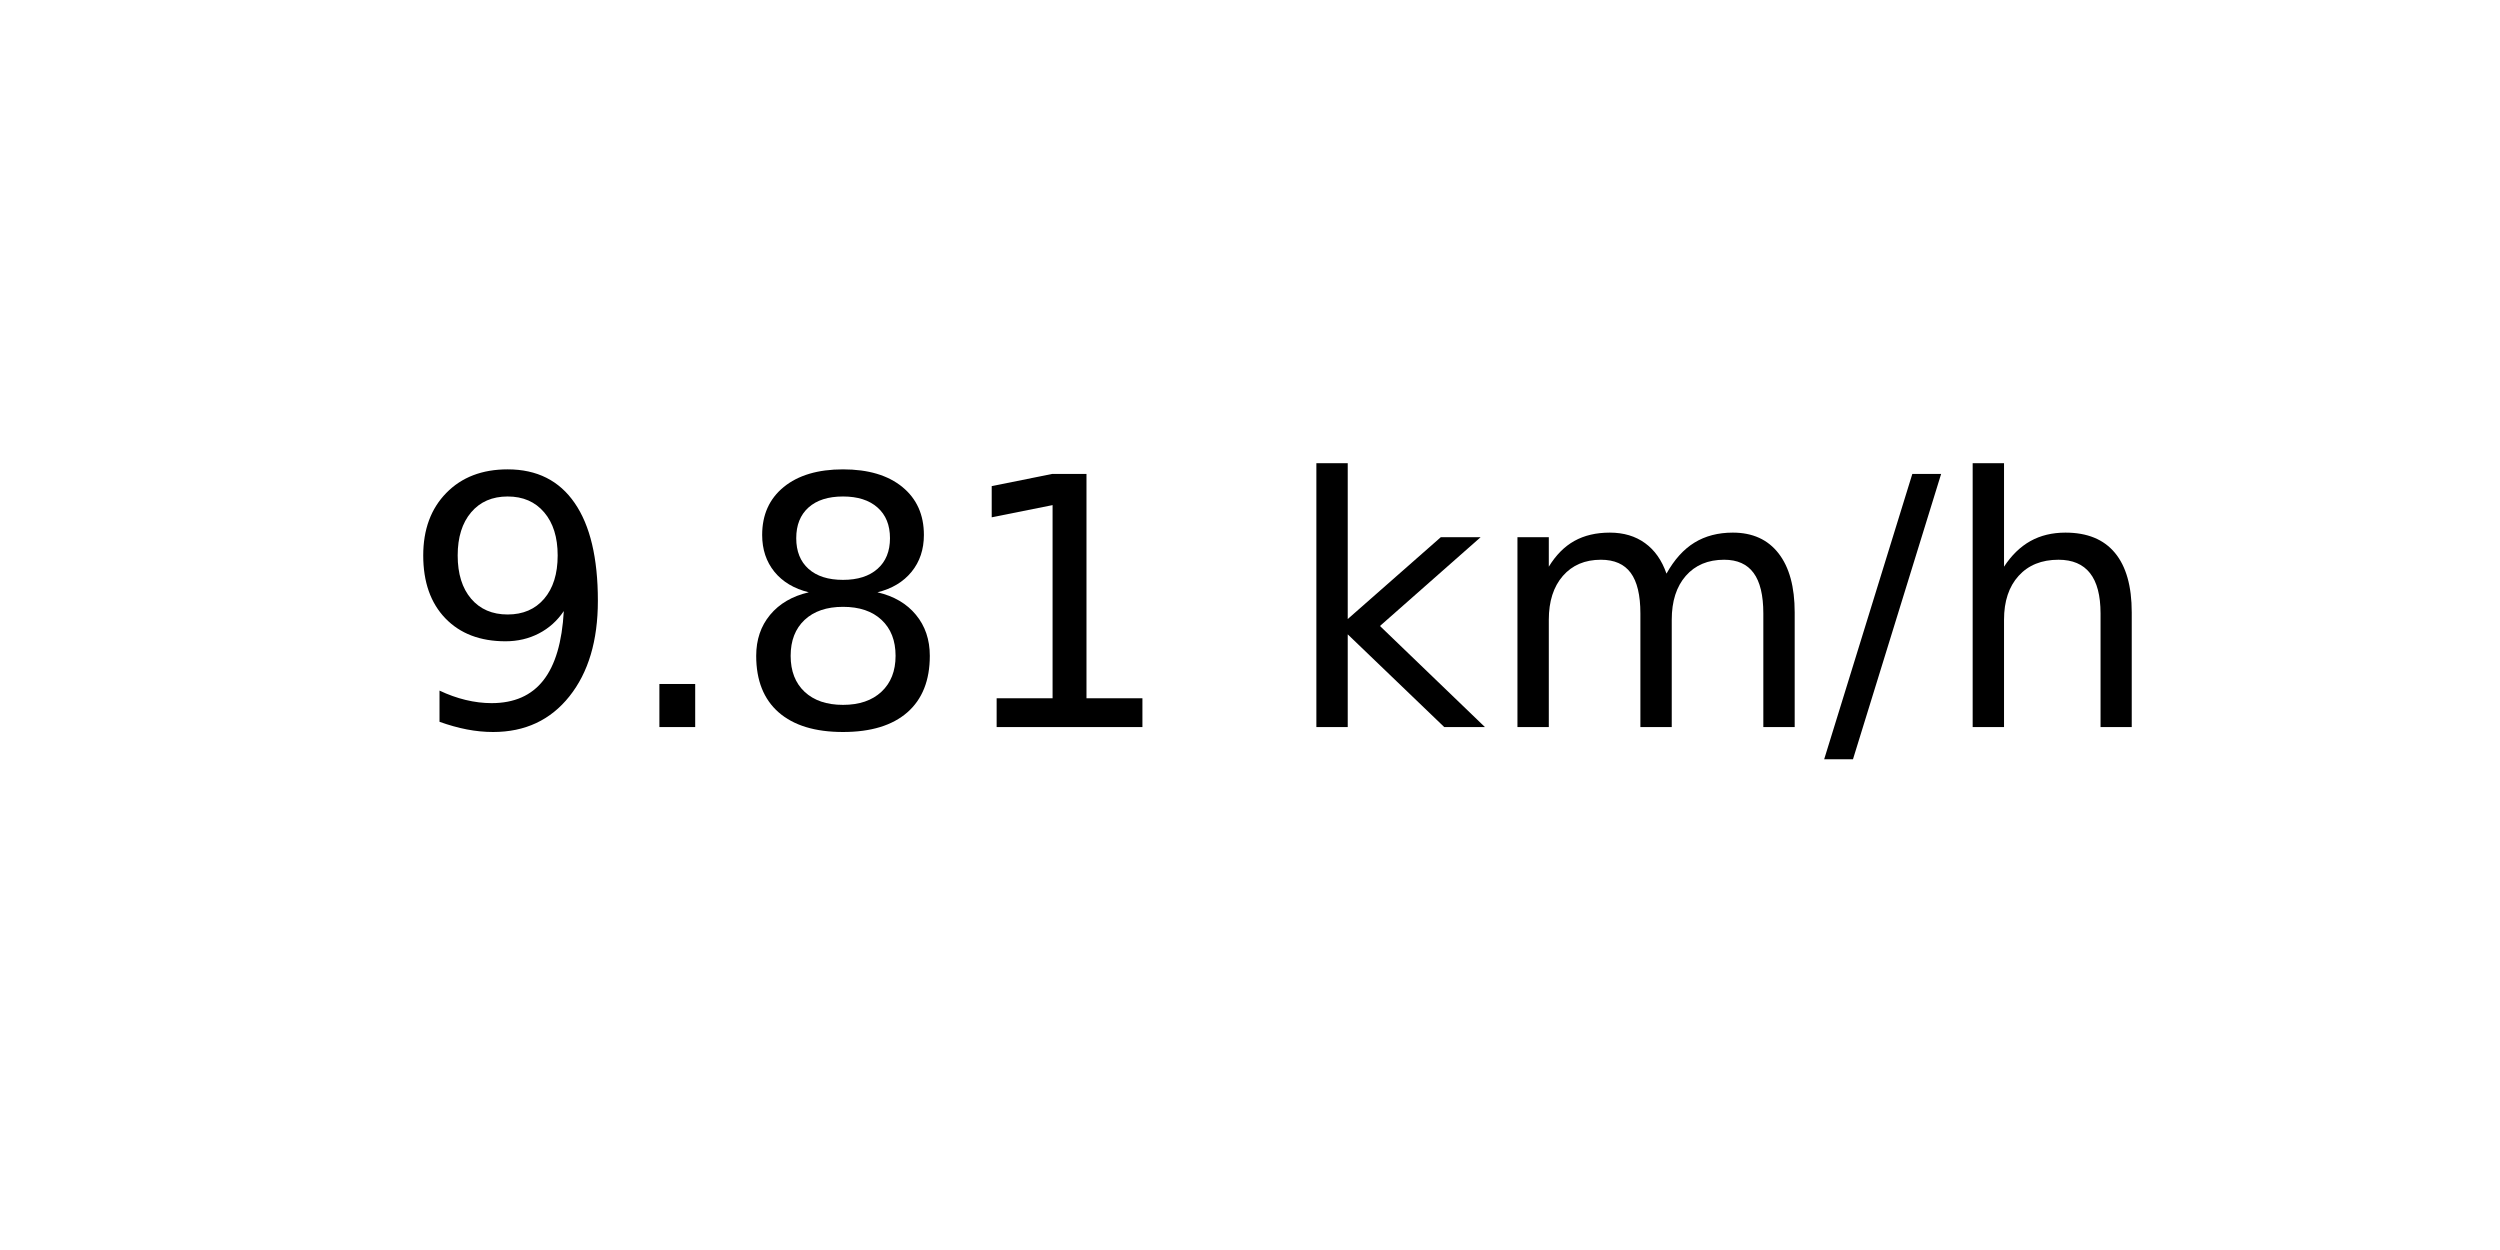
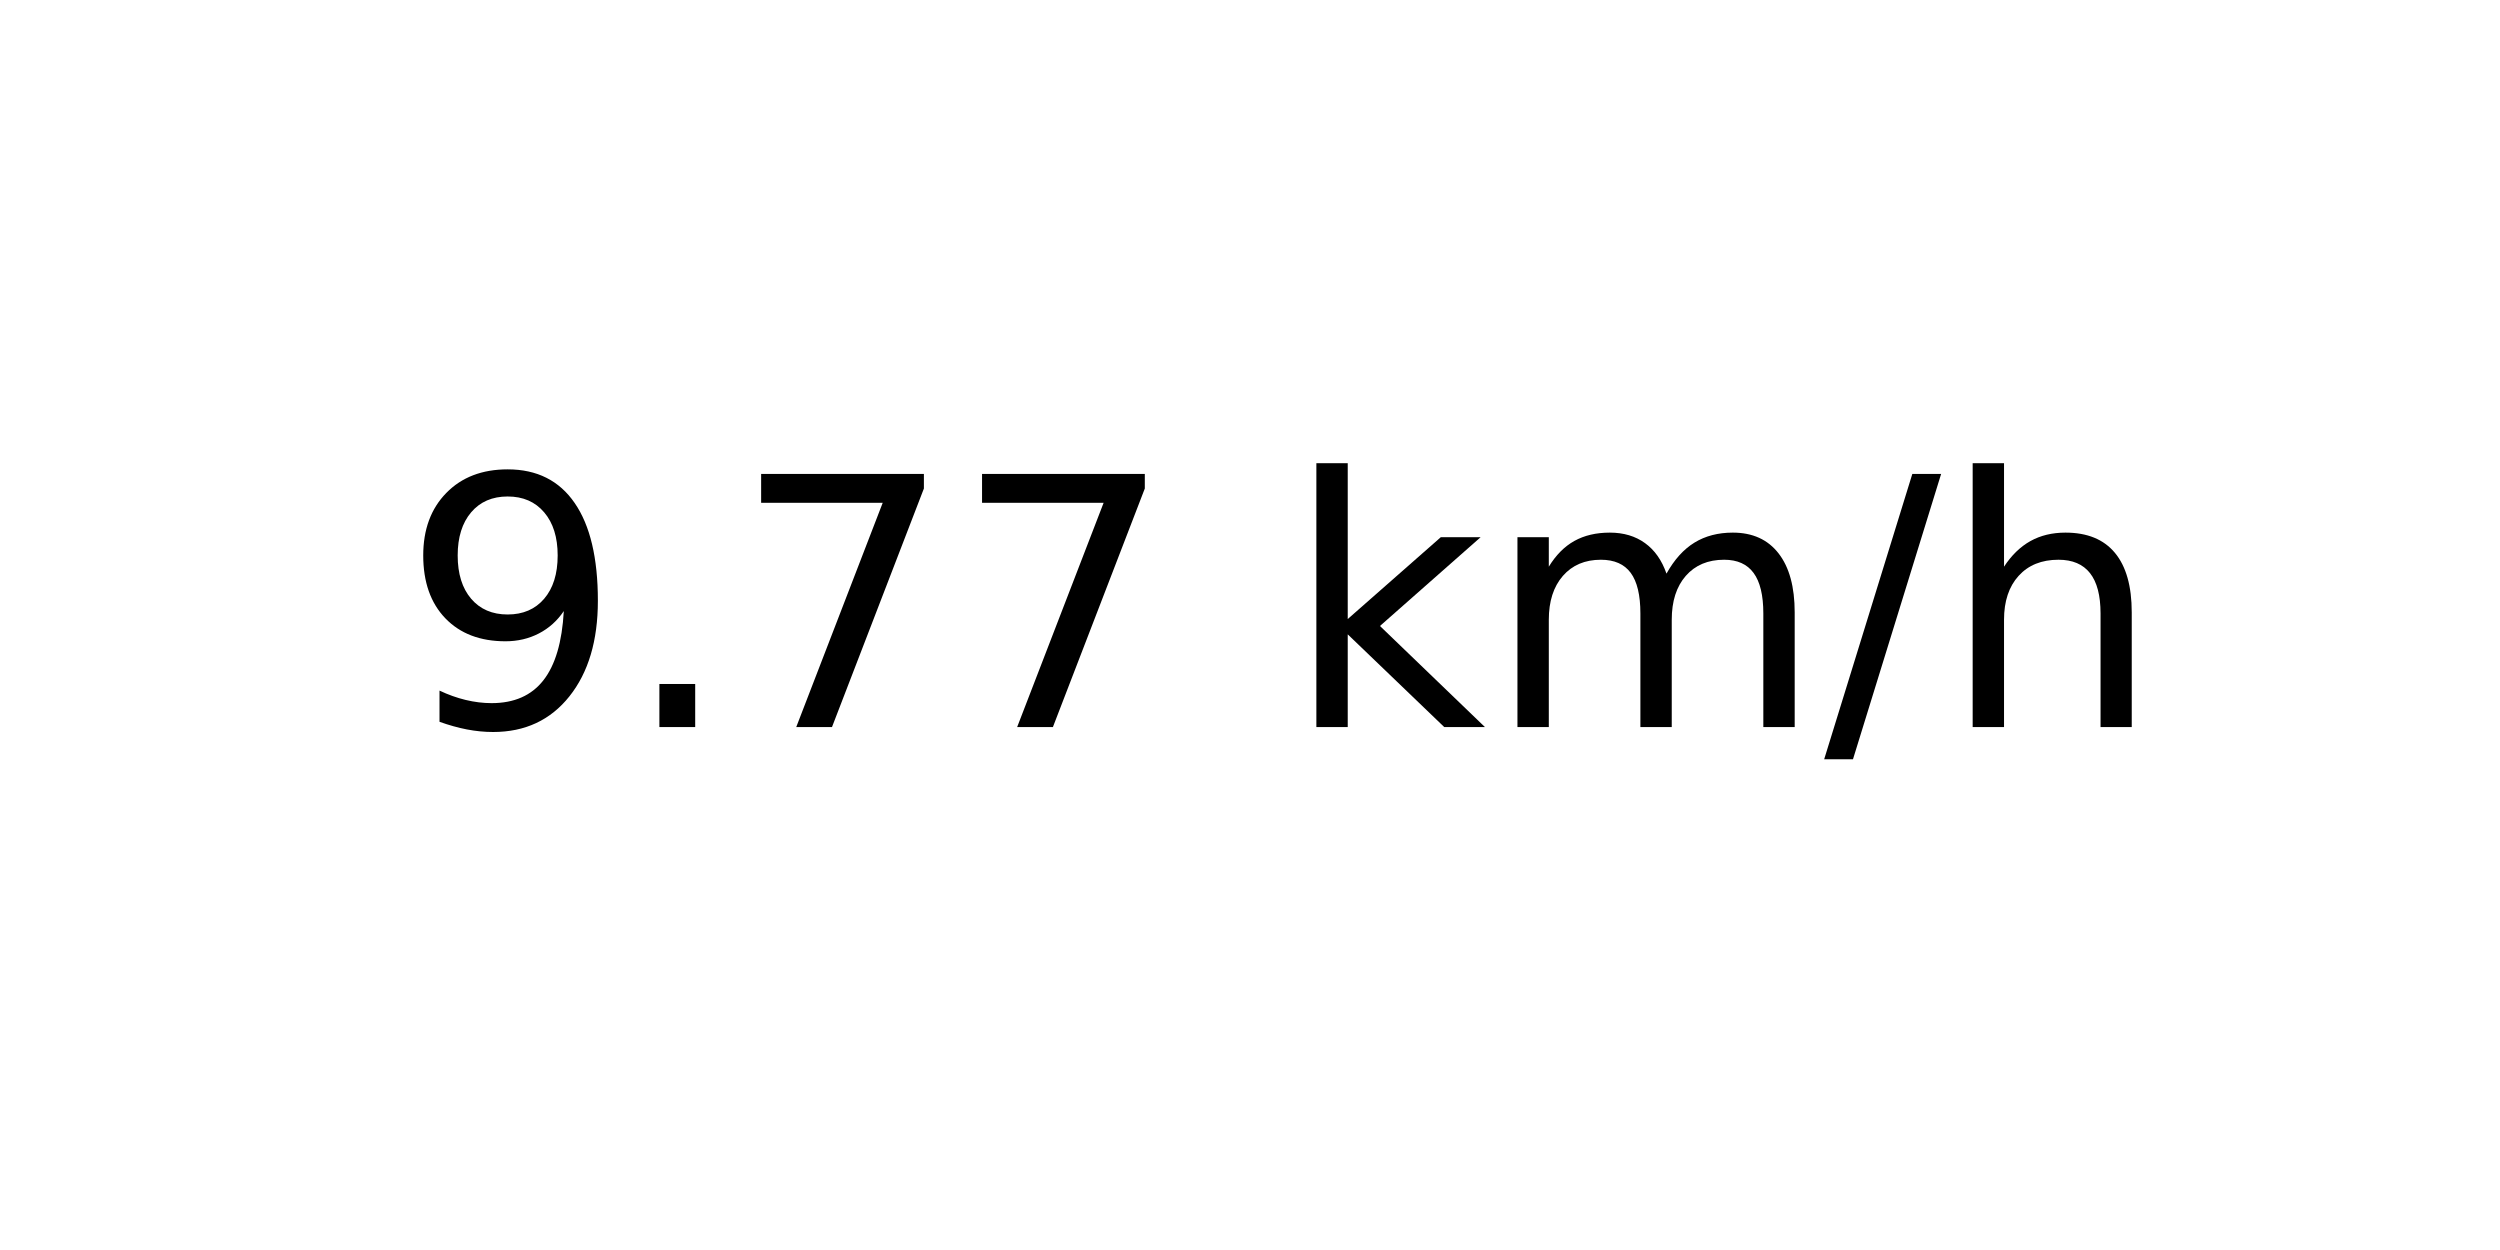
<svg xmlns="http://www.w3.org/2000/svg" xmlns:xlink="http://www.w3.org/1999/xlink" width="72pt" height="36pt" viewBox="0 0 72 36" version="1.1">
  <defs>
    <style type="text/css">*{stroke-linejoin: round; stroke-linecap: butt}</style>
  </defs>
  <g id="figure_1">
    <g id="axes_1">
      <g id="text_1">
        <g transform="translate(11.55937 20.93937) scale(0.1 -0.1)">
          <defs>
            <path id="DejaVuSans-39" d="M 703 97  L 703 672  Q 941 559 1184 500  Q 1428 441 1663 441  Q 2288 441 2617 861  Q 2947 1281 2994 2138  Q 2813 1869 2534 1725  Q 2256 1581 1919 1581  Q 1219 1581 811 2004  Q 403 2428 403 3163  Q 403 3881 828 4315  Q 1253 4750 1959 4750  Q 2769 4750 3195 4129  Q 3622 3509 3622 2328  Q 3622 1225 3098 567  Q 2575 -91 1691 -91  Q 1453 -91 1209 -44  Q 966 3 703 97  z M 1959 2075  Q 2384 2075 2632 2365  Q 2881 2656 2881 3163  Q 2881 3666 2632 3958  Q 2384 4250 1959 4250  Q 1534 4250 1286 3958  Q 1038 3666 1038 3163  Q 1038 2656 1286 2365  Q 1534 2075 1959 2075  z " transform="scale(0.015625)" />
            <path id="DejaVuSans-2e" d="M 684 794  L 1344 794  L 1344 0  L 684 0  L 684 794  z " transform="scale(0.015625)" />
-             <path id="DejaVuSans-38" d="M 2034 2216  Q 1584 2216 1326 1975  Q 1069 1734 1069 1313  Q 1069 891 1326 650  Q 1584 409 2034 409  Q 2484 409 2743 651  Q 3003 894 3003 1313  Q 3003 1734 2745 1975  Q 2488 2216 2034 2216  z M 1403 2484  Q 997 2584 770 2862  Q 544 3141 544 3541  Q 544 4100 942 4425  Q 1341 4750 2034 4750  Q 2731 4750 3128 4425  Q 3525 4100 3525 3541  Q 3525 3141 3298 2862  Q 3072 2584 2669 2484  Q 3125 2378 3379 2068  Q 3634 1759 3634 1313  Q 3634 634 3220 271  Q 2806 -91 2034 -91  Q 1263 -91 848 271  Q 434 634 434 1313  Q 434 1759 690 2068  Q 947 2378 1403 2484  z M 1172 3481  Q 1172 3119 1398 2916  Q 1625 2713 2034 2713  Q 2441 2713 2670 2916  Q 2900 3119 2900 3481  Q 2900 3844 2670 4047  Q 2441 4250 2034 4250  Q 1625 4250 1398 4047  Q 1172 3844 1172 3481  z " transform="scale(0.015625)" />
-             <path id="DejaVuSans-31" d="M 794 531  L 1825 531  L 1825 4091  L 703 3866  L 703 4441  L 1819 4666  L 2450 4666  L 2450 531  L 3481 531  L 3481 0  L 794 0  L 794 531  z " transform="scale(0.015625)" />
+             <path id="DejaVuSans-37" d="M 525 4666  L 3525 4666  L 3525 4397  L 1831 0  L 1172 0  L 2766 4134  L 525 4134  L 525 4666  z " transform="scale(0.015625)" />
            <path id="DejaVuSans-20" transform="scale(0.015625)" />
            <path id="DejaVuSans-6b" d="M 581 4863  L 1159 4863  L 1159 1991  L 2875 3500  L 3609 3500  L 1753 1863  L 3688 0  L 2938 0  L 1159 1709  L 1159 0  L 581 0  L 581 4863  z " transform="scale(0.015625)" />
            <path id="DejaVuSans-6d" d="M 3328 2828  Q 3544 3216 3844 3400  Q 4144 3584 4550 3584  Q 5097 3584 5394 3201  Q 5691 2819 5691 2113  L 5691 0  L 5113 0  L 5113 2094  Q 5113 2597 4934 2840  Q 4756 3084 4391 3084  Q 3944 3084 3684 2787  Q 3425 2491 3425 1978  L 3425 0  L 2847 0  L 2847 2094  Q 2847 2600 2669 2842  Q 2491 3084 2119 3084  Q 1678 3084 1418 2786  Q 1159 2488 1159 1978  L 1159 0  L 581 0  L 581 3500  L 1159 3500  L 1159 2956  Q 1356 3278 1631 3431  Q 1906 3584 2284 3584  Q 2666 3584 2933 3390  Q 3200 3197 3328 2828  z " transform="scale(0.015625)" />
            <path id="DejaVuSans-2f" d="M 1625 4666  L 2156 4666  L 531 -594  L 0 -594  L 1625 4666  z " transform="scale(0.015625)" />
            <path id="DejaVuSans-68" d="M 3513 2113  L 3513 0  L 2938 0  L 2938 2094  Q 2938 2591 2744 2837  Q 2550 3084 2163 3084  Q 1697 3084 1428 2787  Q 1159 2491 1159 1978  L 1159 0  L 581 0  L 581 4863  L 1159 4863  L 1159 2956  Q 1366 3272 1645 3428  Q 1925 3584 2291 3584  Q 2894 3584 3203 3211  Q 3513 2838 3513 2113  z " transform="scale(0.015625)" />
          </defs>
          <use xlink:href="#DejaVuSans-39" />
          <use xlink:href="#DejaVuSans-2e" x="63.623" />
-           <use xlink:href="#DejaVuSans-38" x="95.41" />
-           <use xlink:href="#DejaVuSans-31" x="159.033" />
+           <use xlink:href="#DejaVuSans-37" x="95.41" />
+           <use xlink:href="#DejaVuSans-37" x="159.033" />
          <use xlink:href="#DejaVuSans-20" x="222.656" />
          <use xlink:href="#DejaVuSans-6b" x="254.443" />
          <use xlink:href="#DejaVuSans-6d" x="312.354" />
          <use xlink:href="#DejaVuSans-2f" x="409.766" />
          <use xlink:href="#DejaVuSans-68" x="443.457" />
        </g>
      </g>
    </g>
  </g>
</svg>
